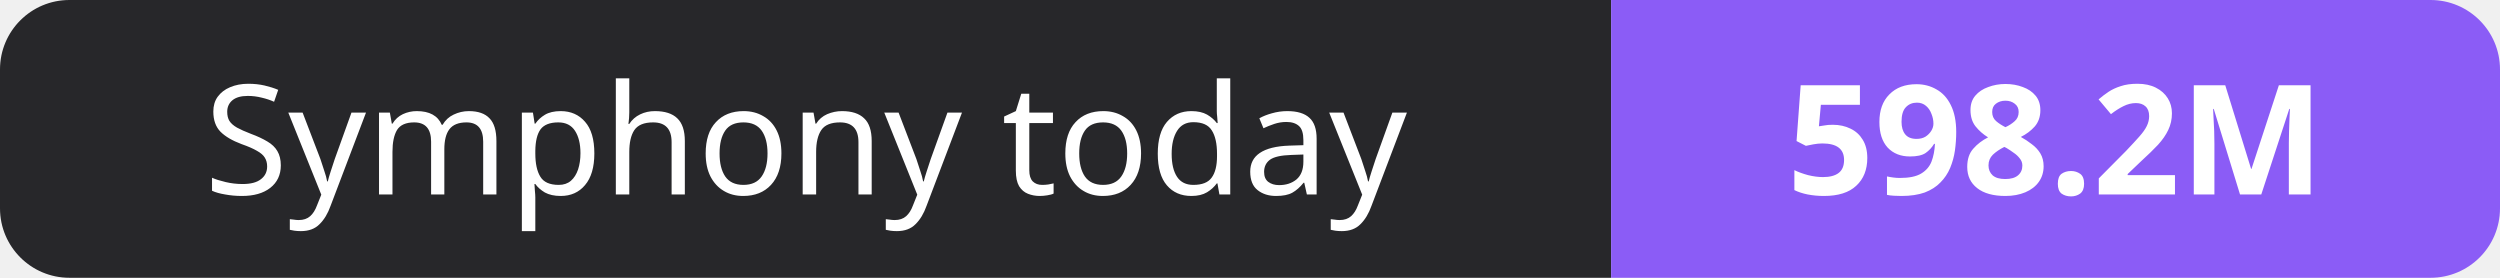
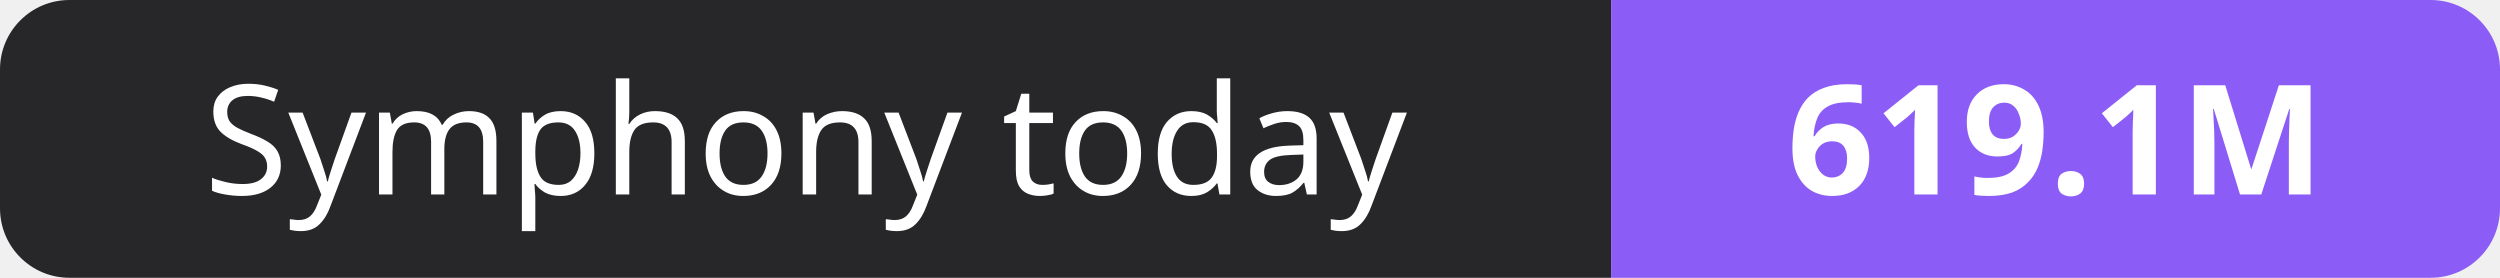
- <svg xmlns="http://www.w3.org/2000/svg" width="180" height="20" role="img" aria-label="Symphony today: 598.2M">
+ <svg xmlns="http://www.w3.org/2000/svg" width="180" height="20" role="img" aria-label="Symphony today: 619.1M">
  <clipPath id="r">
    <rect width="180" height="20" rx="5" fill="#fff" />
  </clipPath>
  <g clip-path="url(#r)">
    <rect width="116" height="20" fill="#27272a" />
    <rect x="116" width="64" height="20" fill="#8b5cf6" />
  </g>
  <g fill="#fff" text-anchor="middle" font-family="Verdana,Geneva,sans-serif" font-size="11">
    <text x="58.0" y="14">Symphony today</text>
-     <text x="148.0" y="14" font-weight="700">598.2M</text>
+     <text x="148.0" y="14" font-weight="700">619.1M</text>
  </g>
</svg>
